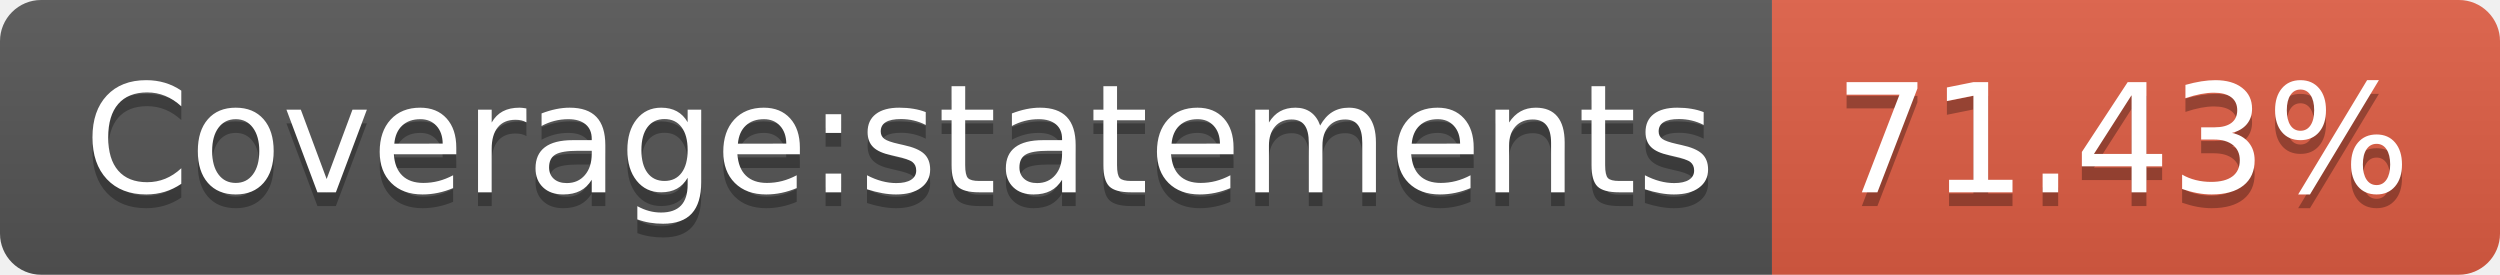
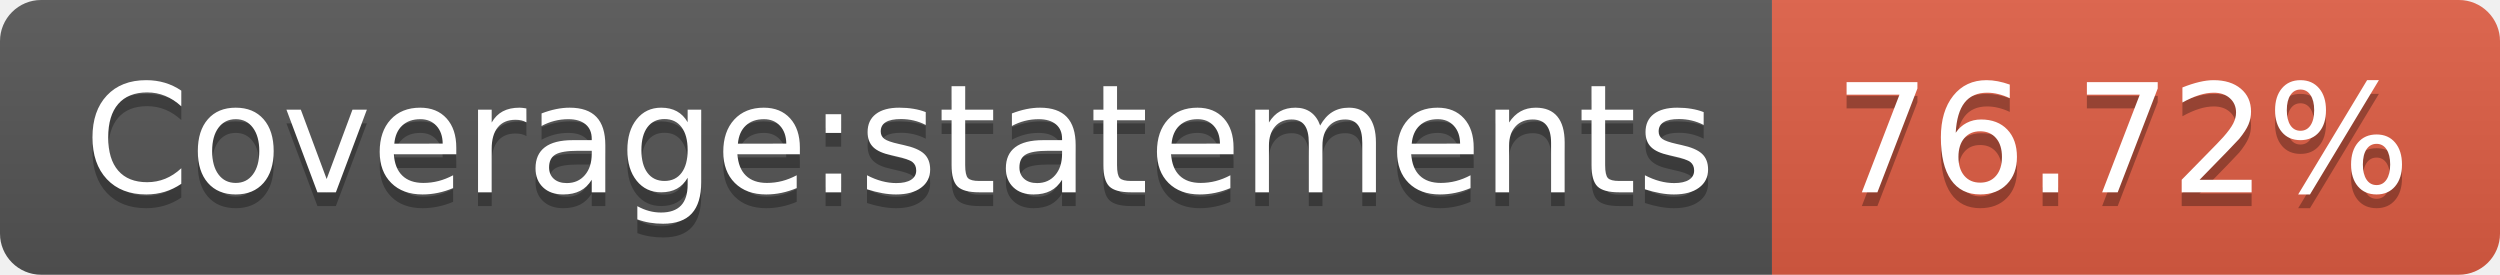
<svg xmlns="http://www.w3.org/2000/svg" width="182" height="20">
  <linearGradient id="b" x2="0" y2="100%">
    <stop offset="0" stop-color="#bbb" stop-opacity=".1" />
    <stop offset="1" stop-opacity=".1" />
  </linearGradient>
  <clipPath id="a">
    <rect width="182" height="20" rx="3" fill="#fff" />
  </clipPath>
  <g clip-path="url(#a)">
    <path fill="#555" d="M0 0h129v20H0z" />
    <path fill="#e05d44" d="M129 0h53v20H129z" />
    <path fill="url(#b)" d="M0 0h182v20H0z" />
  </g>
  <g fill="#fff" text-anchor="middle" font-family="DejaVu Sans,Verdana,Geneva,sans-serif" font-size="110">
    <text x="655" y="150" fill="#010101" fill-opacity=".3" transform="scale(.1)" textLength="1190">Coverage:statements</text>
    <text x="655" y="140" transform="scale(.1)" textLength="1190">Coverage:statements</text>
-     <text x="1545" y="150" fill="#010101" fill-opacity=".3" transform="scale(.1)" textLength="430">71.43%</text>
-     <text x="1545" y="140" transform="scale(.1)" textLength="430">71.43%</text>
+     <text x="1545" y="150" fill="#010101" fill-opacity=".3" transform="scale(.1)" textLength="430">76.72%</text>
+     <text x="1545" y="140" transform="scale(.1)" textLength="430">76.72%</text>
  </g>
</svg>
